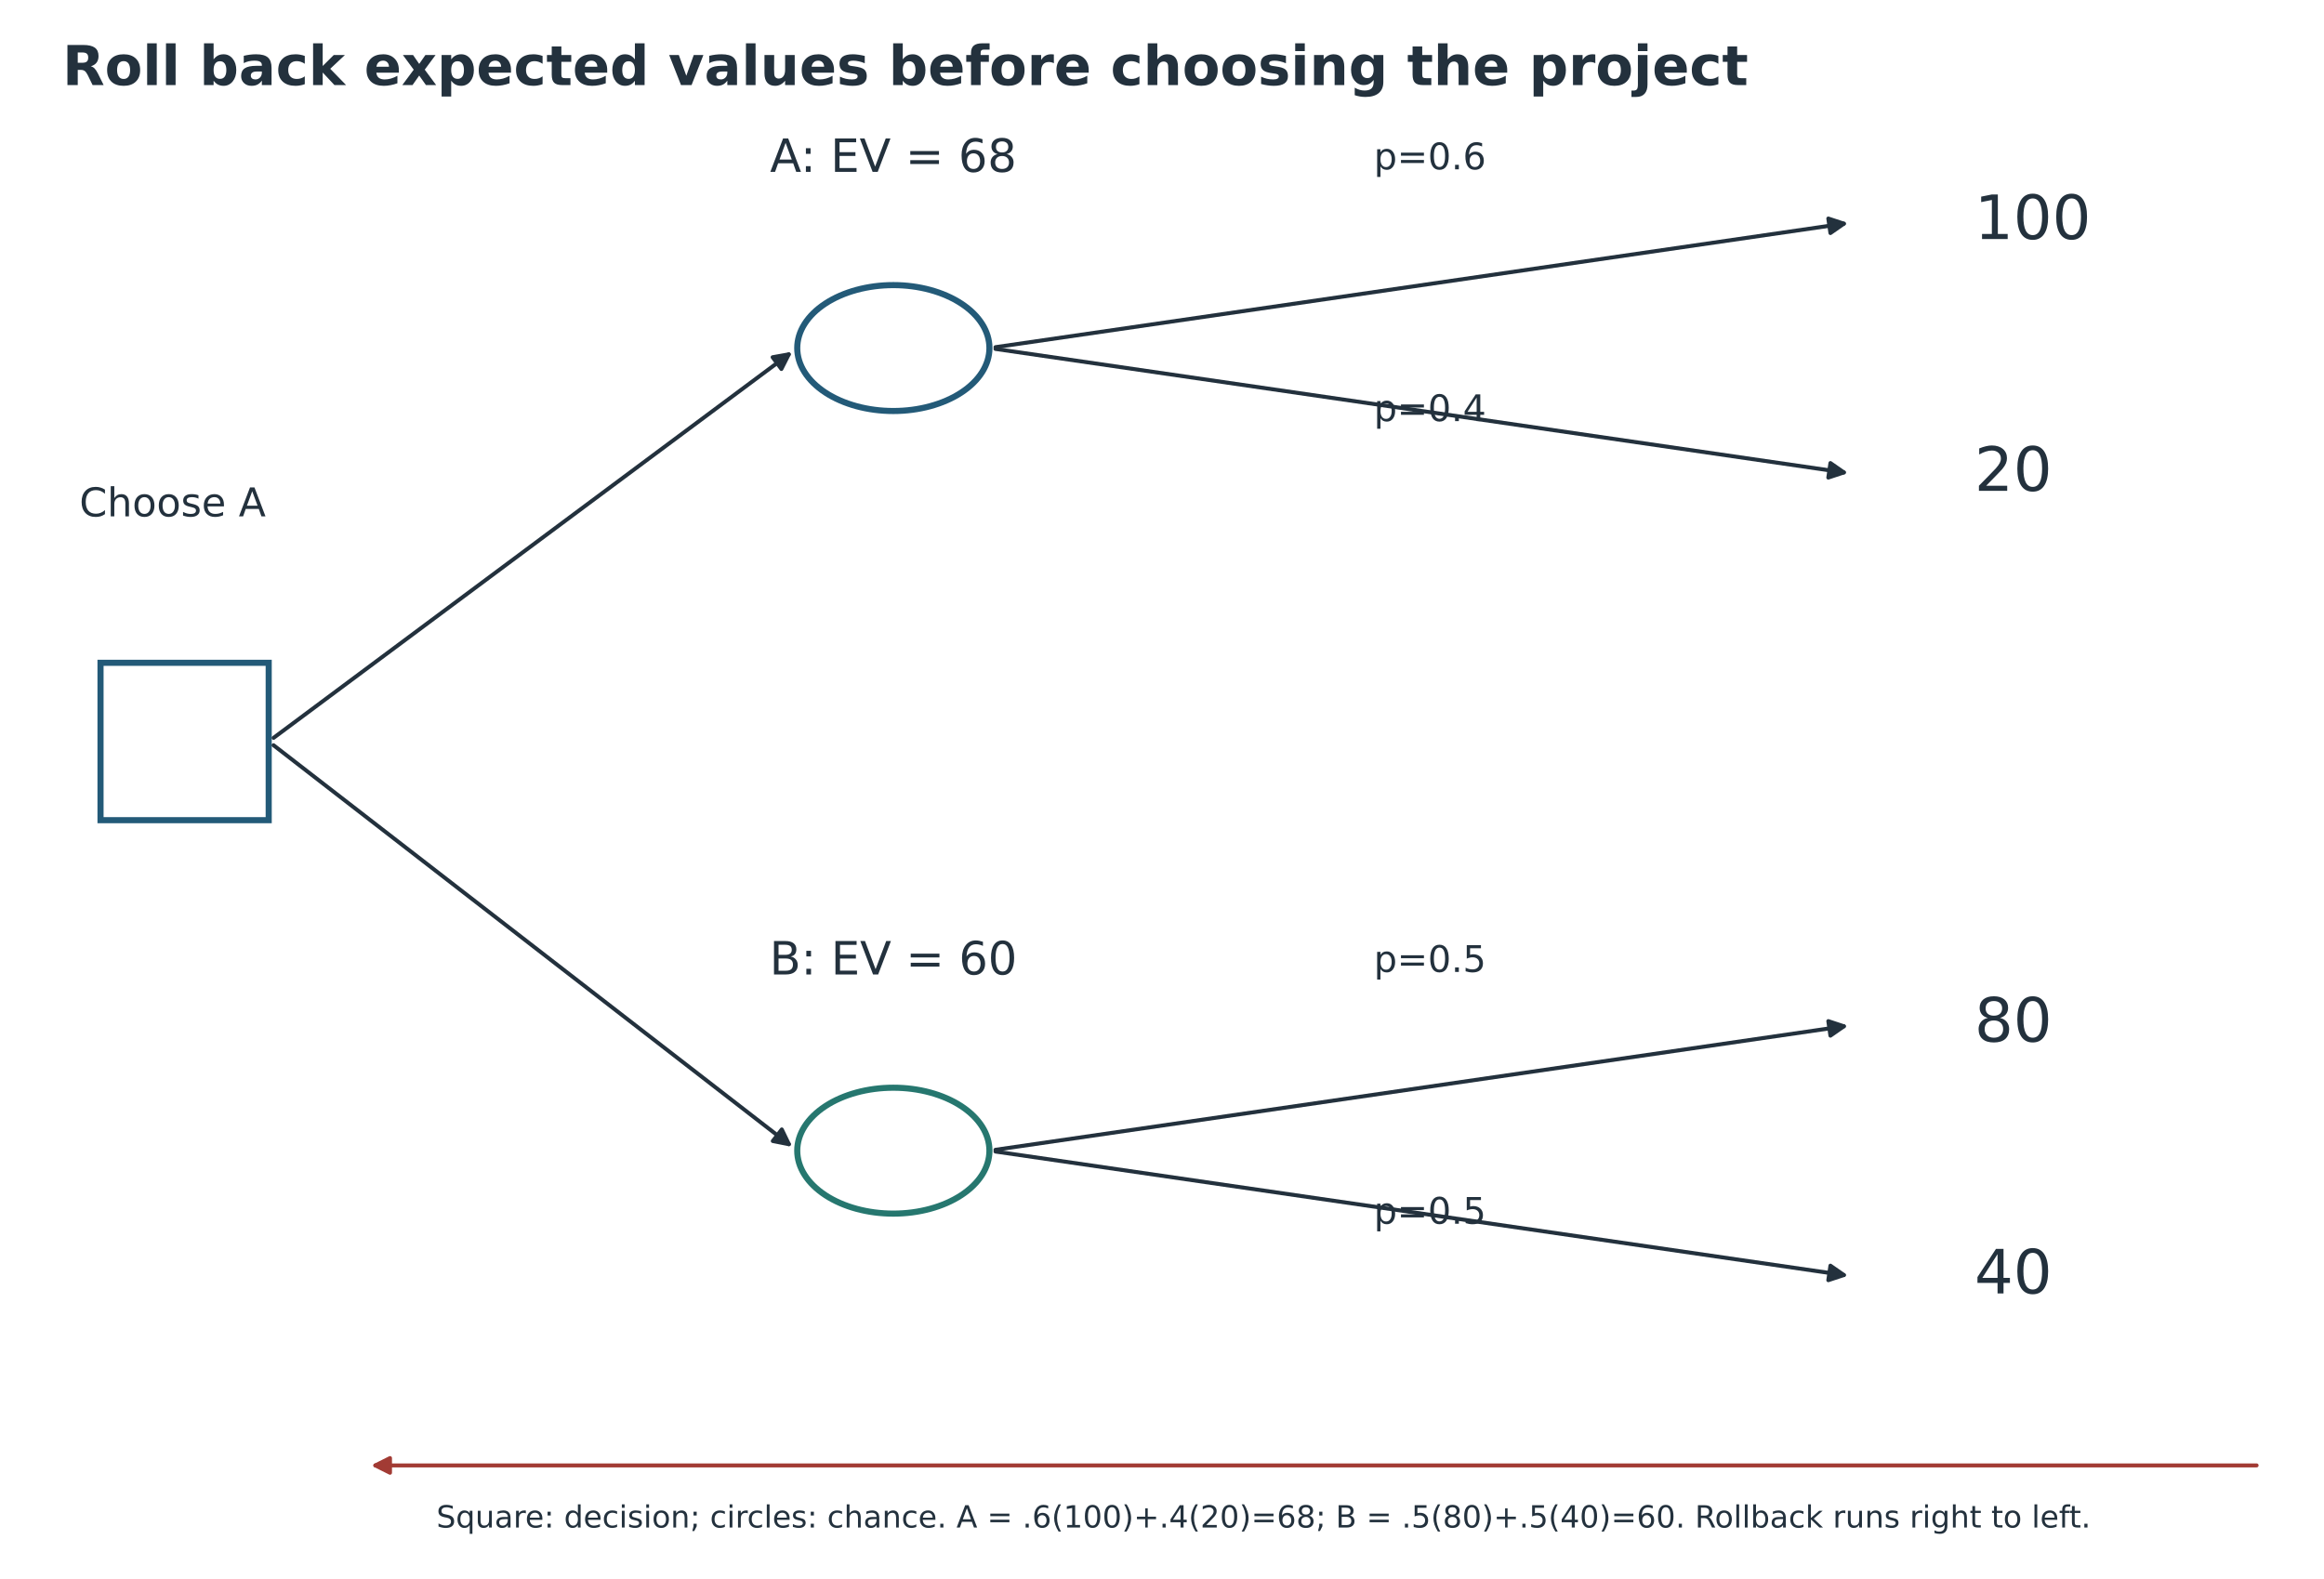
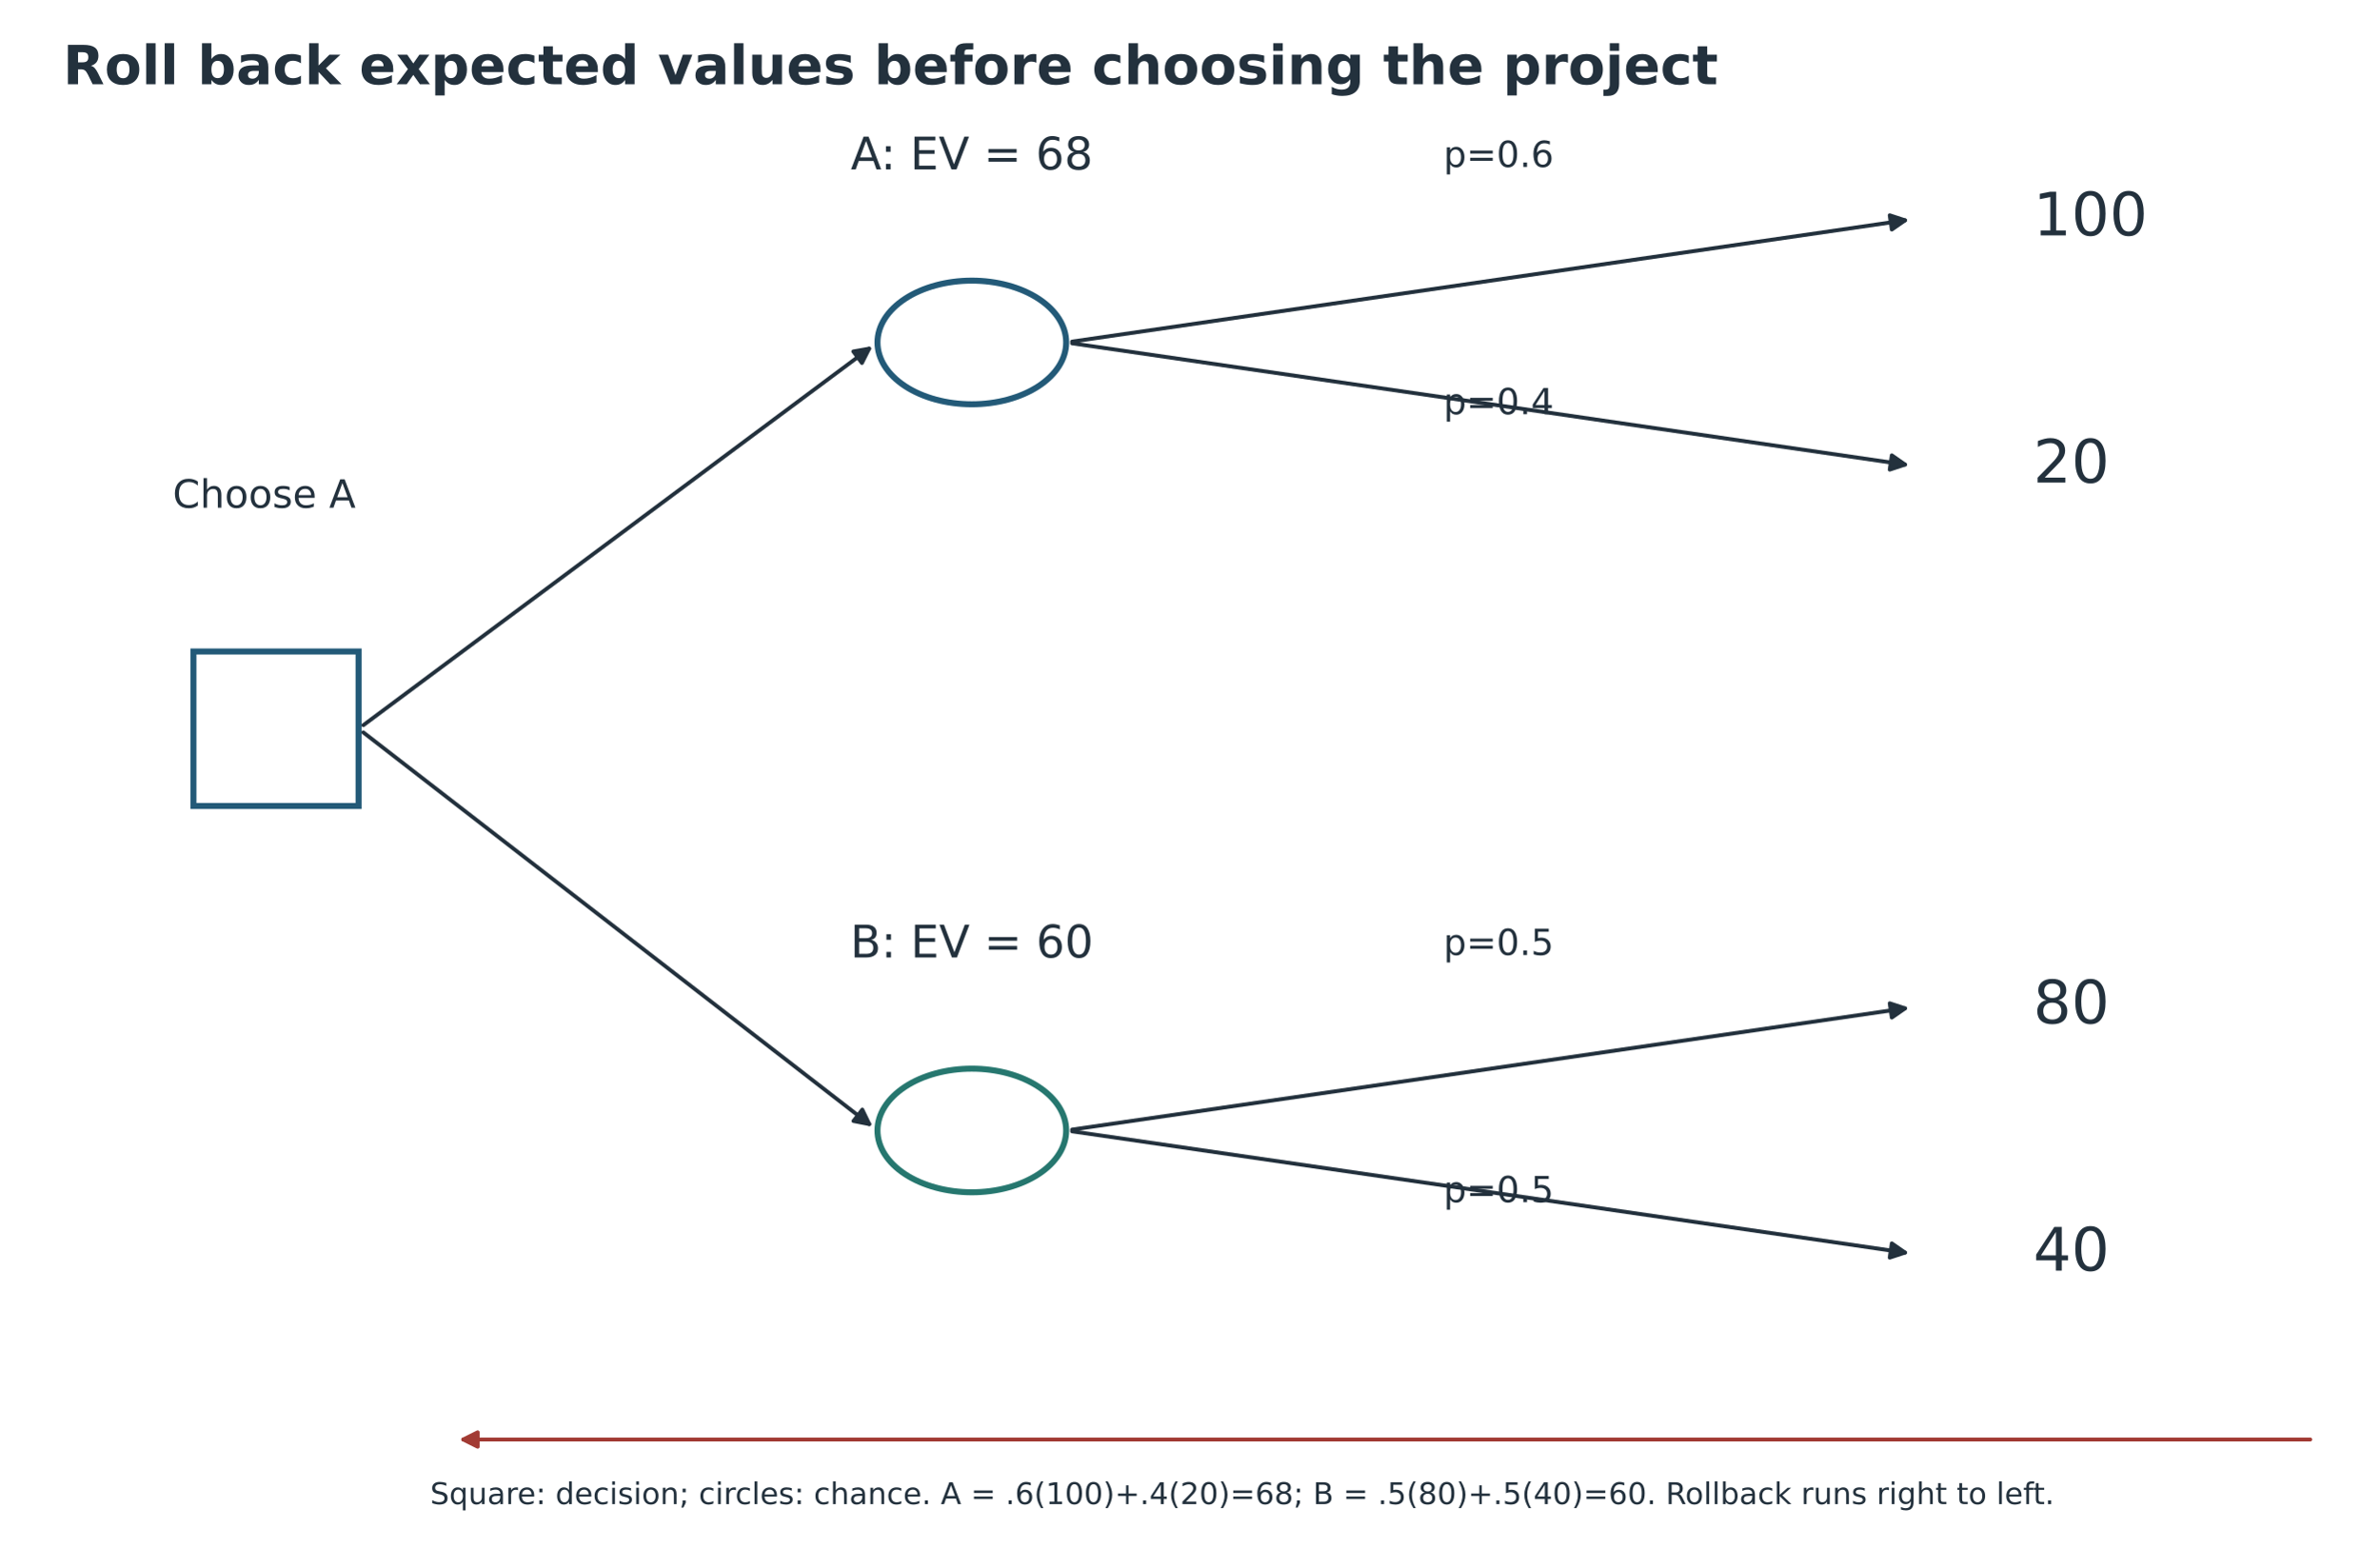
- <svg xmlns="http://www.w3.org/2000/svg" width="760.565pt" height="516.624pt" viewBox="18.464 4.553 760.565 516.624" version="1.1">
+ <svg xmlns="http://www.w3.org/2000/svg" width="793.029pt" height="522.720pt" viewBox="17.897 4.32 793.029 522.72" version="1.1">
  <defs>
    <style type="text/css">*{stroke-linejoin: round; stroke-linecap: butt}</style>
  </defs>
  <g id="figure_1">
    <g id="patch_1">
      <path d="M 0 648  L 864 648  L 864 0  L 0 0  z " style="fill: #ffffff" />
    </g>
-     <g id="axes_1" transform="translate(-4.465336 0) translate(-8.711277 0) translate(-17.84314 0) translate(35.64 -77.76)">
+     <g id="axes_1" transform="translate(35.64 -77.76)">
      <g id="patch_2">
        <path d="M 46.742 299.279  L 101.779 299.279  L 101.779 350.795  L 46.742 350.795  L 46.742 299.279  z " clip-path="url(#pc79074382d)" style="fill: none; stroke: #235a78; stroke-width: 2; stroke-linejoin: miter" />
      </g>
      <g id="patch_3">
        <path d="M 103.381 323.844  Q 188.265 260.642 271.983 198.308  " clip-path="url(#pc79074382d)" style="fill: none; stroke: #23313d; stroke-width: 1.3; stroke-linecap: round" />
        <path d="M 266.7 199.25  L 271.983 198.308  L 269.567 203.1  z " clip-path="url(#pc79074382d)" style="fill: #23313d; stroke: #23313d; stroke-width: 1.3; stroke-linecap: round" />
      </g>
      <g id="patch_4">
        <path d="M 103.36 326.261  Q 188.265 392.007 272.021 456.863  " clip-path="url(#pc79074382d)" style="fill: none; stroke: #23313d; stroke-width: 1.3; stroke-linecap: round" />
        <path d="M 269.695 452.027  L 272.021 456.863  L 266.756 455.822  z " clip-path="url(#pc79074382d)" style="fill: #23313d; stroke: #23313d; stroke-width: 1.3; stroke-linecap: round" />
      </g>
      <g id="patch_5">
        <path d="M 306.202 175.64  C 314.542 175.64 322.542 177.812 328.44 181.676  C 334.337 185.54 337.651 190.782 337.651 196.247  C 337.651 201.712 334.337 206.953 328.44 210.818  C 322.542 214.682 314.542 216.853 306.202 216.853  C 297.861 216.853 289.861 214.682 283.963 210.818  C 278.066 206.953 274.752 201.712 274.752 196.247  C 274.752 190.782 278.066 185.54 283.963 181.676  C 289.861 177.812 297.861 175.64 306.202 175.64  L 306.202 175.64  z " clip-path="url(#pc79074382d)" style="fill: none; stroke: #235a78; stroke-width: 2; stroke-linejoin: miter" />
      </g>
      <g id="patch_6">
        <path d="M 339.634 195.958  Q 479.177 175.64 617.282 155.531  " clip-path="url(#pc79074382d)" style="fill: none; stroke: #23313d; stroke-width: 1.3; stroke-linecap: round" />
        <path d="M 612.187 153.848  L 617.282 155.531  L 612.878 158.598  z " clip-path="url(#pc79074382d)" style="fill: #23313d; stroke: #23313d; stroke-width: 1.3; stroke-linecap: round" />
      </g>
      <g id="patch_7">
        <path d="M 339.634 196.535  Q 479.177 216.854 617.282 236.962  " clip-path="url(#pc79074382d)" style="fill: none; stroke: #23313d; stroke-width: 1.3; stroke-linecap: round" />
        <path d="M 612.878 233.896  L 617.282 236.962  L 612.187 238.646  z " clip-path="url(#pc79074382d)" style="fill: #23313d; stroke: #23313d; stroke-width: 1.3; stroke-linecap: round" />
      </g>
      <g id="patch_8">
        <path d="M 306.202 438.372  C 314.542 438.372 322.542 440.543 328.44 444.407  C 334.337 448.272 337.651 453.514 337.651 458.978  C 337.651 464.443 334.337 469.685 328.44 473.549  C 322.542 477.414 314.542 479.585 306.202 479.585  C 297.861 479.585 289.861 477.414 283.963 473.549  C 278.066 469.685 274.752 464.443 274.752 458.978  C 274.752 453.514 278.066 448.272 283.963 444.407  C 289.861 440.543 297.861 438.372 306.202 438.372  L 306.202 438.372  z " clip-path="url(#pc79074382d)" style="fill: none; stroke: #26776f; stroke-width: 2; stroke-linejoin: miter" />
      </g>
      <g id="patch_9">
        <path d="M 339.634 458.69  Q 479.177 438.372 617.282 418.263  " clip-path="url(#pc79074382d)" style="fill: none; stroke: #23313d; stroke-width: 1.3; stroke-linecap: round" />
        <path d="M 612.187 416.58  L 617.282 418.263  L 612.878 421.329  z " clip-path="url(#pc79074382d)" style="fill: #23313d; stroke: #23313d; stroke-width: 1.3; stroke-linecap: round" />
      </g>
      <g id="patch_10">
        <path d="M 339.634 459.267  Q 479.177 479.585 617.282 499.694  " clip-path="url(#pc79074382d)" style="fill: none; stroke: #23313d; stroke-width: 1.3; stroke-linecap: round" />
        <path d="M 612.878 496.627  L 617.282 499.694  L 612.187 501.377  z " clip-path="url(#pc79074382d)" style="fill: #23313d; stroke: #23313d; stroke-width: 1.3; stroke-linecap: round" />
      </g>
      <g id="patch_11">
        <path d="M 752.354 562.01  Q 443.79 562.01 136.68 562.01  " clip-path="url(#pc79074382d)" style="fill: none; stroke: #a23b34; stroke-width: 1.3; stroke-linecap: round" />
        <path d="M 141.48 564.41  L 136.68 562.01  L 141.48 559.61  z " clip-path="url(#pc79074382d)" style="fill: #a23b34; stroke: #a23b34; stroke-width: 1.3; stroke-linecap: round" />
      </g>
      <g id="text_1">
        <text style="font-size: 13px; font-family: 'DejaVu Sans'; text-anchor: middle; fill: #23313d" x="70.33" y="251.35" transform="rotate(-0 70.3296 251.35)">Choose A</text>
      </g>
      <g id="text_2">
        <text style="font-size: 15px; font-family: 'DejaVu Sans'; text-anchor: middle; fill: #23313d" x="306.202" y="138.567" transform="rotate(-0 306.2016 138.5667)">A: EV = 68</text>
      </g>
      <g id="text_3">
        <text style="font-size: 12px; font-family: 'DejaVu Sans'; text-anchor: start; fill: #23313d" x="463.45" y="137.739" transform="rotate(-0 463.4496 137.7389)">p=0.6</text>
      </g>
      <g id="text_4">
        <text style="font-size: 20px; font-family: 'DejaVu Sans'; text-anchor: start; fill: #23313d" x="660.01" y="160.553" transform="rotate(-0 660.0096 160.5528)">100</text>
      </g>
      <g id="text_5">
        <text style="font-size: 12px; font-family: 'DejaVu Sans'; text-anchor: start; fill: #23313d" x="463.45" y="220.164" transform="rotate(-0 463.4496 220.1644)">p=0.4</text>
      </g>
      <g id="text_6">
        <text style="font-size: 20px; font-family: 'DejaVu Sans'; text-anchor: start; fill: #23313d" x="660.01" y="242.978" transform="rotate(-0 660.0096 242.9784)">20</text>
      </g>
      <g id="text_7">
        <text style="font-size: 15px; font-family: 'DejaVu Sans'; text-anchor: middle; fill: #23313d" x="306.202" y="401.298" transform="rotate(-0 306.2016 401.2983)">B: EV = 60</text>
      </g>
      <g id="text_8">
        <text style="font-size: 12px; font-family: 'DejaVu Sans'; text-anchor: start; fill: #23313d" x="463.45" y="400.47" transform="rotate(-0 463.4496 400.4705)">p=0.5</text>
      </g>
      <g id="text_9">
        <text style="font-size: 20px; font-family: 'DejaVu Sans'; text-anchor: start; fill: #23313d" x="660.01" y="423.284" transform="rotate(-0 660.0096 423.2844)">80</text>
      </g>
      <g id="text_10">
        <text style="font-size: 12px; font-family: 'DejaVu Sans'; text-anchor: start; fill: #23313d" x="463.45" y="482.896" transform="rotate(-0 463.4496 482.8961)">p=0.5</text>
      </g>
      <g id="text_11">
        <text style="font-size: 20px; font-family: 'DejaVu Sans'; text-anchor: start; fill: #23313d" x="660.01" y="505.71" transform="rotate(-0 660.0096 505.7099)">40</text>
      </g>
    </g>
    <g id="text_12">
      <text style="font-weight: 700; font-size: 18px; font-family: 'DejaVu Sans'; text-anchor: start; fill: #23313d" x="38.88" y="32.4" transform="rotate(-0 38.88 32.4)">Roll back expected values before choosing the project</text>
    </g>
-     <g id="text_14" transform="translate(0 -101.3001)">
+     <g id="text_14" transform="translate(0 -100.08)">
      <text style="font-size: 10px; font-family: 'DejaVu Sans'; text-anchor: middle; fill: #23313d" x="432" y="605.88" transform="rotate(-0 432 605.88)">Square: decision; circles: chance. A = .6(100)+.4(20)=68; B = .5(80)+.5(40)=60. Rollback runs right to left.</text>
    </g>
  </g>
  <defs>
    <clipPath id="pc79074382d">
      <rect x="38.88" y="77.76" width="786.24" height="515.16" />
    </clipPath>
  </defs>
</svg>
